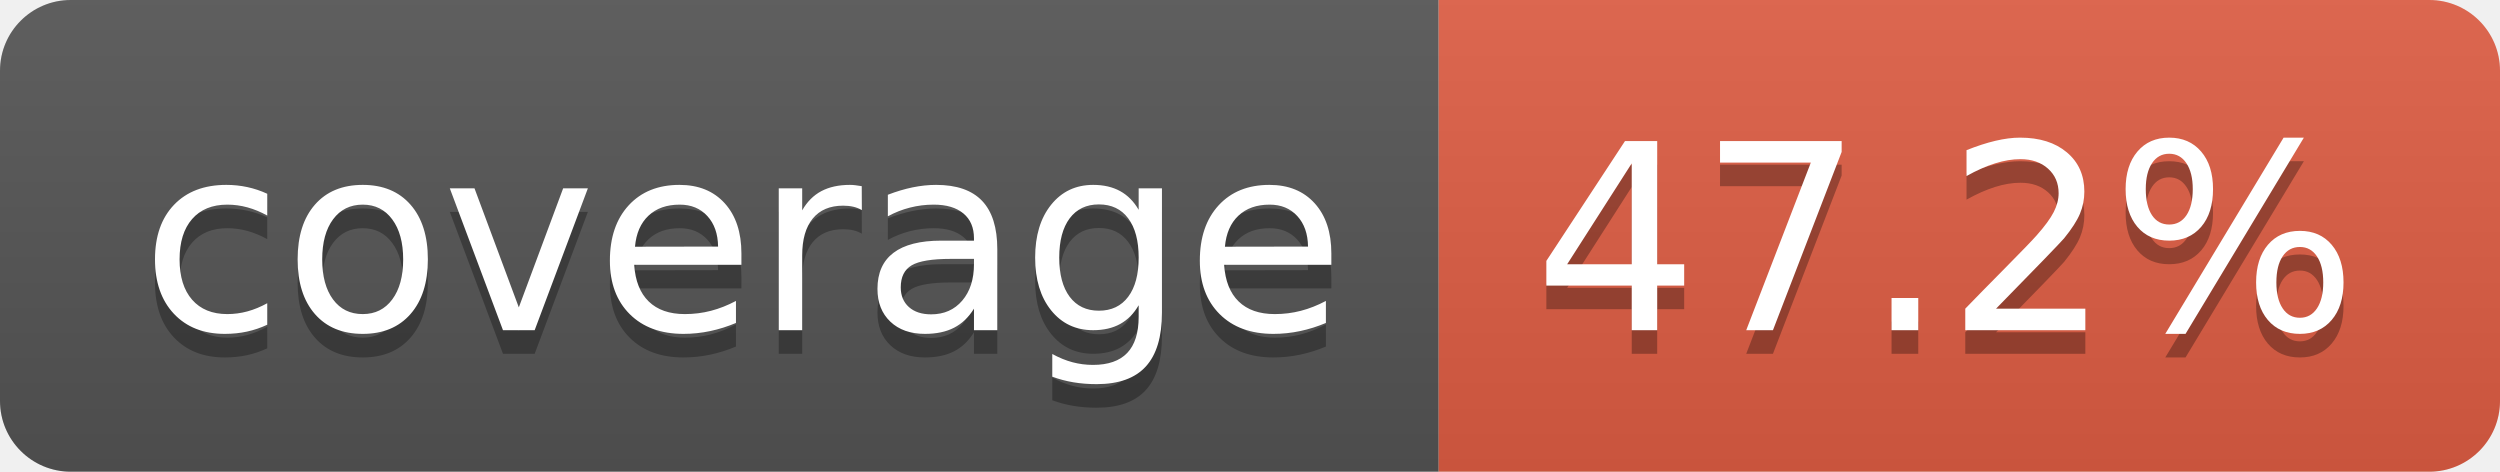
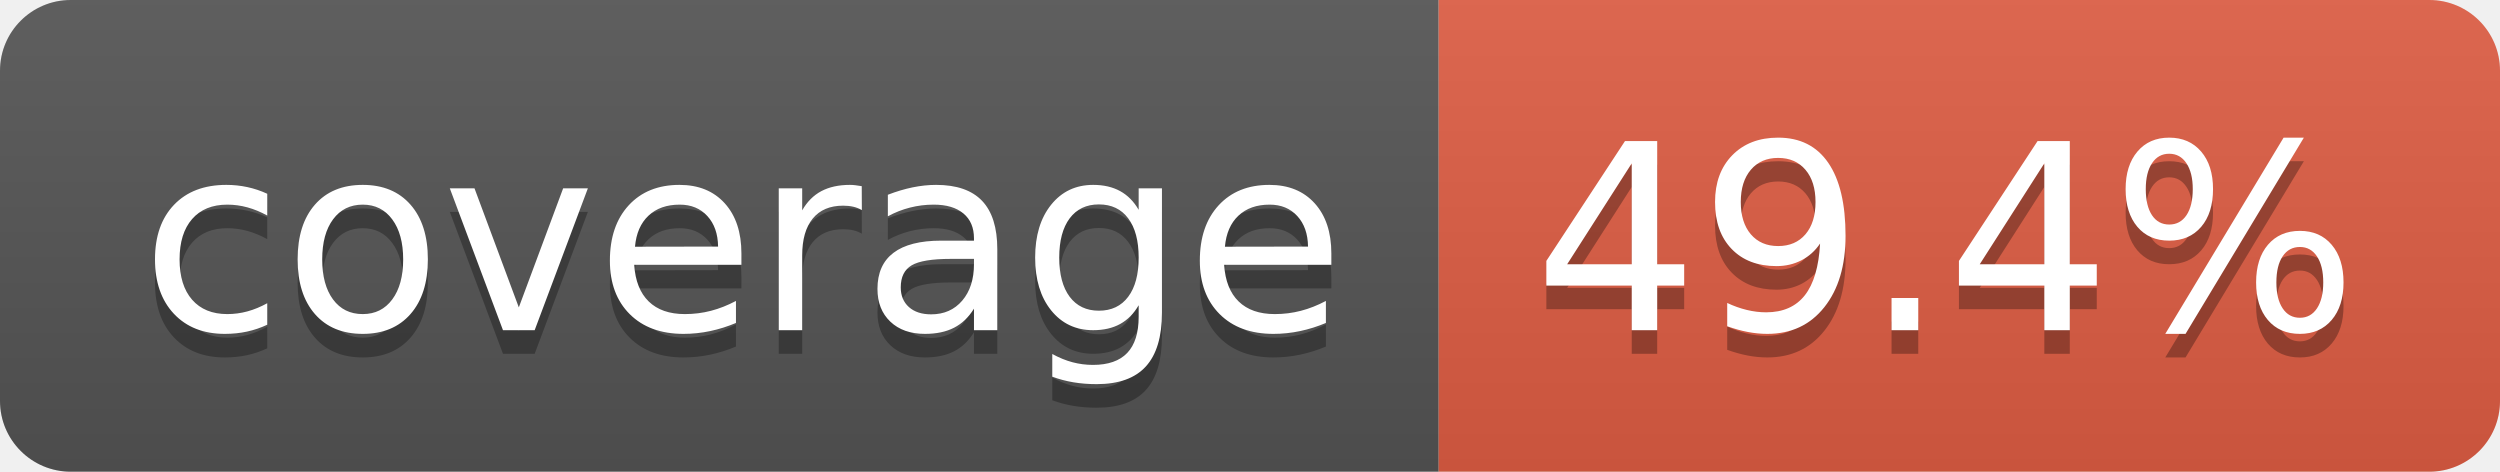
- <svg xmlns="http://www.w3.org/2000/svg" width="106" height="20" role="img" aria-label="coverage: 47.2%">
+ <svg xmlns="http://www.w3.org/2000/svg" width="106" height="20" role="img" aria-label="coverage: 49.4%">
  <linearGradient id="s" x2="0" y2="100%">
    <stop offset="0" stop-color="#bbb" stop-opacity=".1" />
    <stop offset="1" stop-opacity=".1" />
  </linearGradient>
  <clipPath id="r">
    <rect width="106" height="20" rx="3" fill="#fff" />
  </clipPath>
  <g clip-path="url(#r)">
    <rect width="61" height="20" fill="#555" />
    <rect x="61" width="45" height="20" fill="#e05d44" />
    <rect width="106" height="20" fill="url(#s)" />
  </g>
  <g fill="#fff" text-anchor="middle" font-family="Verdana,Geneva,DejaVu Sans,sans-serif" text-rendering="geometricPrecision" font-size="110">
    <text aria-hidden="true" x="315" y="150" fill="#010101" fill-opacity=".3" transform="scale(.1)" textLength="510">coverage</text>
    <text x="315" y="140" transform="scale(.1)" fill="#fff" textLength="510">coverage</text>
-     <text aria-hidden="true" x="825" y="150" fill="#010101" fill-opacity=".3" transform="scale(.1)" textLength="350">47.2%</text>
-     <text x="825" y="140" transform="scale(.1)" fill="#fff" textLength="350">47.2%</text>
+     <text aria-hidden="true" x="825" y="150" fill="#010101" fill-opacity=".3" transform="scale(.1)" textLength="350">49.4%</text>
+     <text x="825" y="140" transform="scale(.1)" fill="#fff" textLength="350">49.4%</text>
  </g>
</svg>
